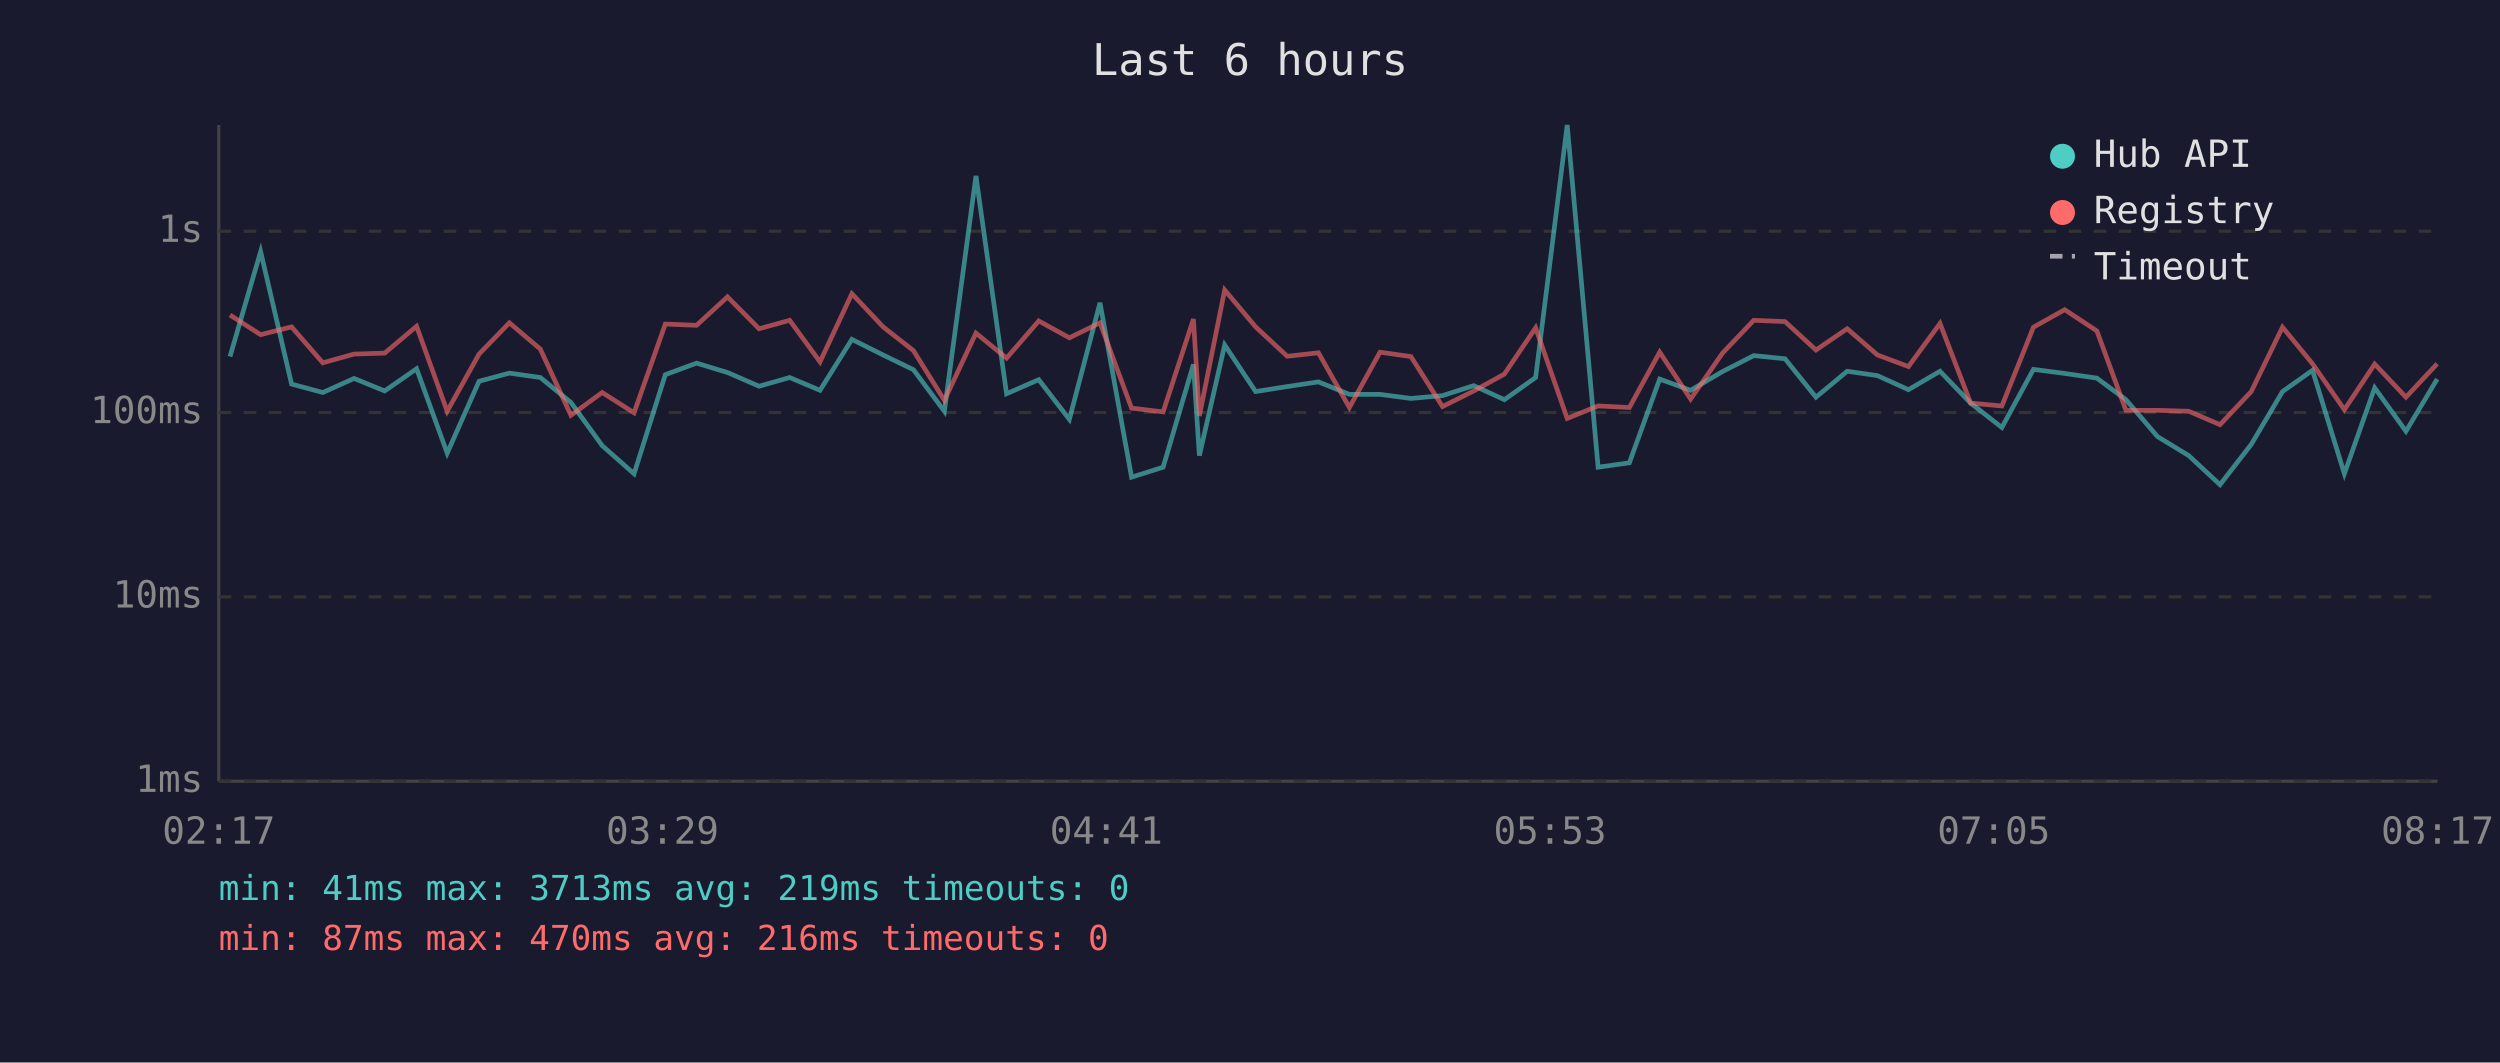
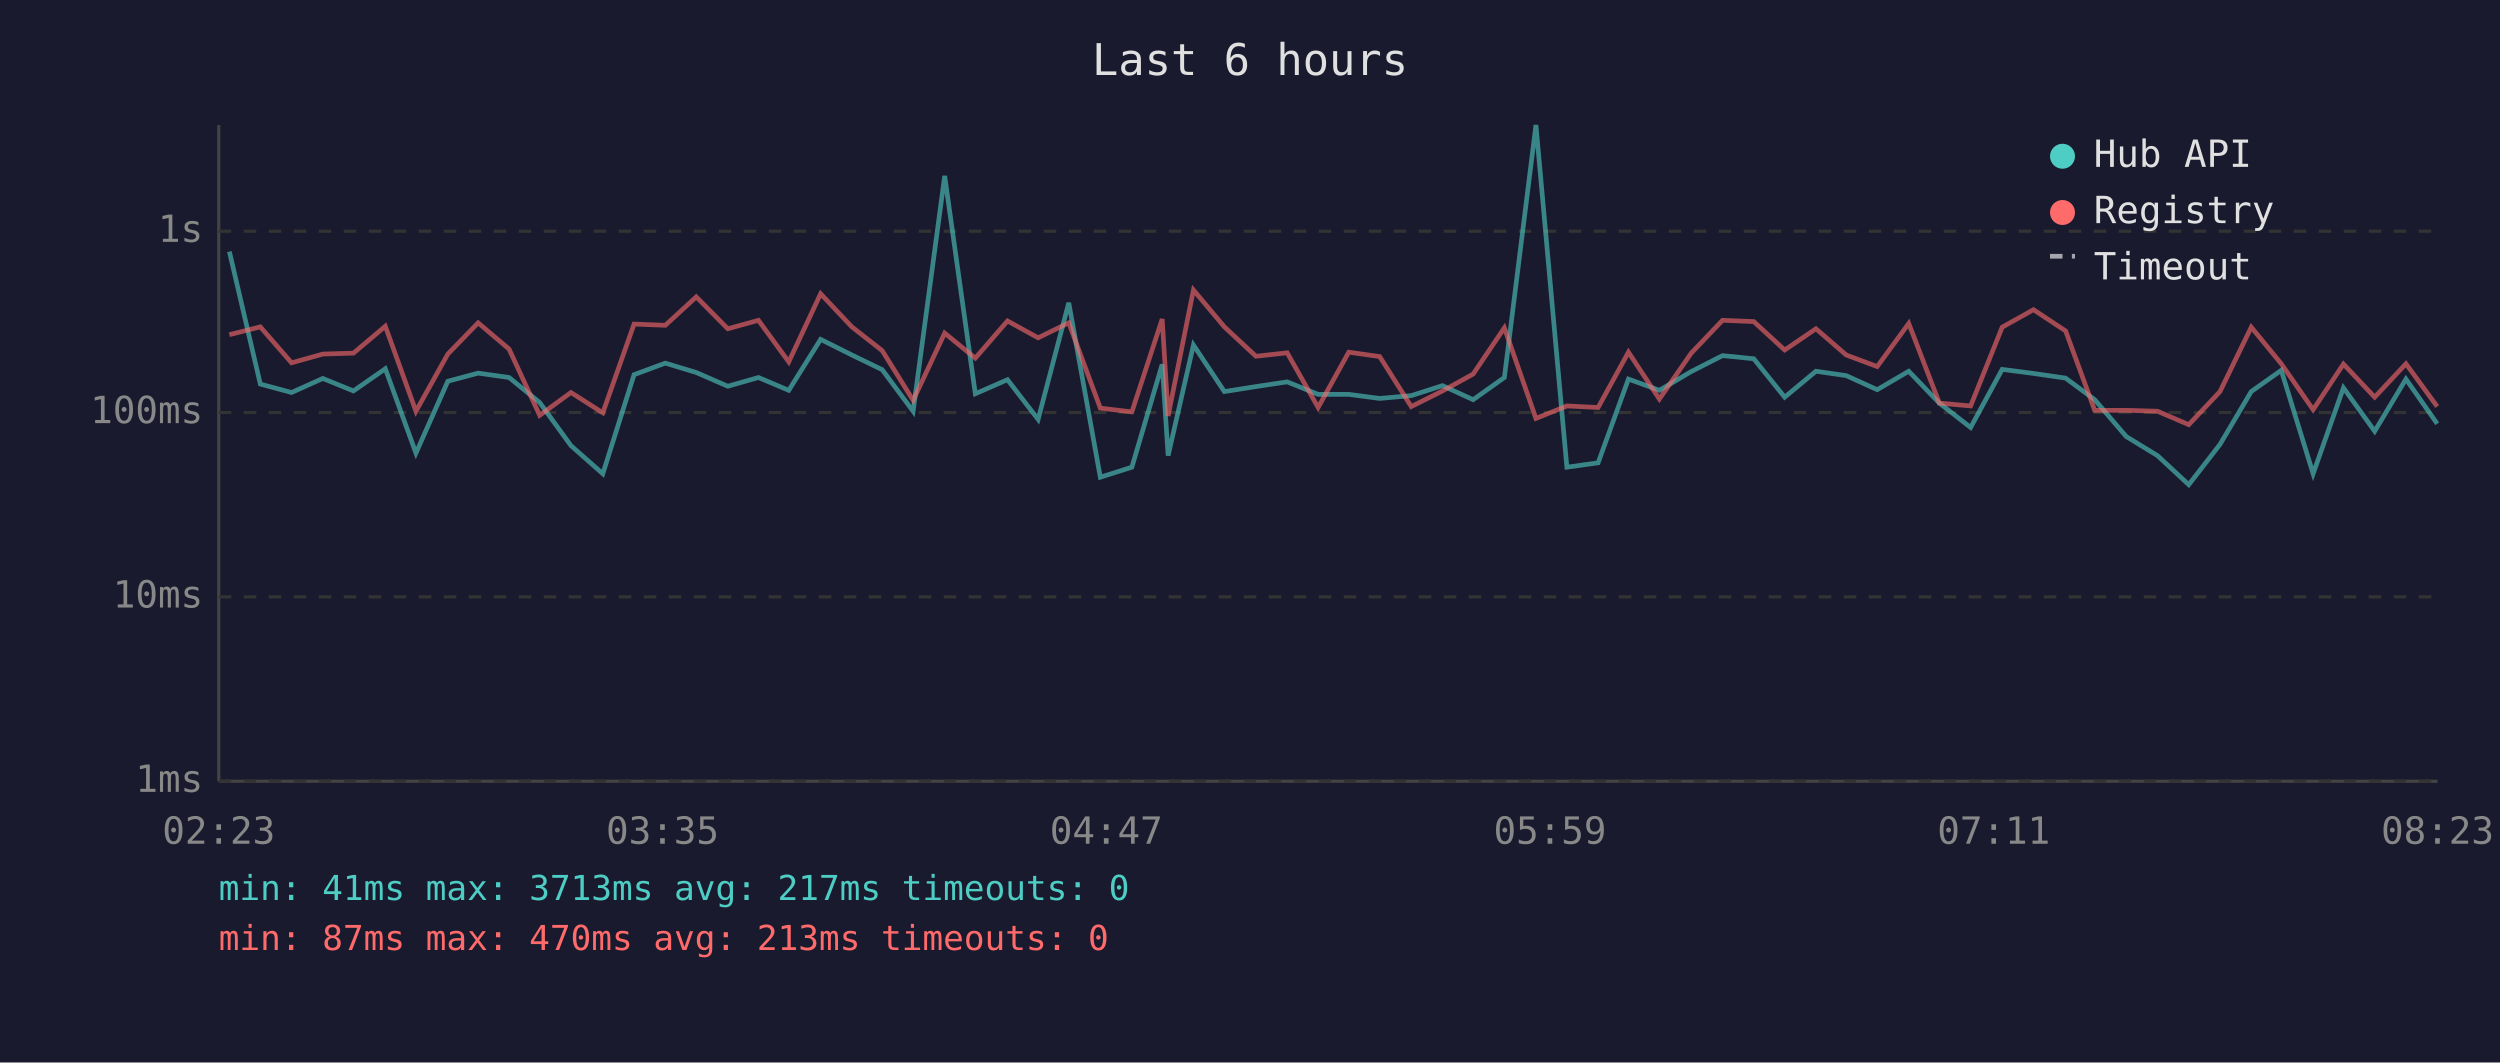
<svg xmlns="http://www.w3.org/2000/svg" viewBox="0 0 800 340" font-family="monospace" font-size="12">
  <rect width="800" height="340" fill="#1a1a2e" />
  <text x="400" y="24" fill="#e0e0e0" font-size="14" text-anchor="middle">Last 6 hours</text>
  <line x1="70" y1="40" x2="70" y2="250" stroke="#444" stroke-width="1" />
  <line x1="70" y1="250" x2="780" y2="250" stroke="#444" stroke-width="1" />
  <line x1="70" y1="250" x2="780" y2="250" stroke="#333" stroke-width="1" stroke-dasharray="4" />
  <text x="65" y="250" fill="#888" text-anchor="end" dominant-baseline="middle">1ms</text>
  <line x1="70" y1="191" x2="780" y2="191" stroke="#333" stroke-width="1" stroke-dasharray="4" />
  <text x="65" y="191" fill="#888" text-anchor="end" dominant-baseline="middle">10ms</text>
  <line x1="70" y1="132" x2="780" y2="132" stroke="#333" stroke-width="1" stroke-dasharray="4" />
  <text x="65" y="132" fill="#888" text-anchor="end" dominant-baseline="middle">100ms</text>
  <line x1="70" y1="74" x2="780" y2="74" stroke="#333" stroke-width="1" stroke-dasharray="4" />
  <text x="65" y="74" fill="#888" text-anchor="end" dominant-baseline="middle">1s</text>
-   <text x="70" y="270" fill="#888" text-anchor="middle">02:17</text>
-   <text x="212" y="270" fill="#888" text-anchor="middle">03:29</text>
-   <text x="354" y="270" fill="#888" text-anchor="middle">04:41</text>
-   <text x="496" y="270" fill="#888" text-anchor="middle">05:53</text>
-   <text x="638" y="270" fill="#888" text-anchor="middle">07:05</text>
-   <text x="780" y="270" fill="#888" text-anchor="middle">08:17</text>
-   <polyline points="73.6,114.1 83.4,80.5 93.3,122.9 103.3,125.6 113.3,121.1 123.1,125.1 133.3,118.0 143.1,145.0 153.3,122.0 163.0,119.4 172.9,120.8 182.7,128.8 192.7,142.6 202.9,151.6 212.9,119.9 222.9,116.2 232.8,119.2 242.9,123.6 252.7,120.8 262.4,124.9 272.6,108.6 282.6,113.6 292.3,118.3 302.2,131.6 312.3,56.3 322.1,126.0 332.4,121.5 342.2,134.2 352.0,96.9 362.1,152.7 372.2,149.5 381.9,116.6 383.8,145.8 391.9,110.4 401.8,125.3 411.9,123.7 421.9,122.2 431.8,126.2 441.6,126.2 451.5,127.5 461.6,126.6 471.6,123.4 481.4,127.9 491.4,120.8 501.5,40.0 511.4,149.5 521.4,148.1 531.1,121.3 541.0,124.9 551.2,118.9 561.2,113.8 571.2,114.8 581.1,127.1 591.1,118.8 600.8,120.2 610.7,124.7 620.8,118.8 630.6,129.0 640.6,136.8 650.7,118.2 660.7,119.5 671.0,121.0 680.3,127.9 690.4,139.7 700.4,145.8 710.4,155.1 720.4,142.2 730.4,125.3 740.0,118.5 750.2,151.6 759.9,124.1 769.9,138.0 779.9,121.3" fill="none" stroke="#4ecdc4" stroke-width="1.5" opacity="0.6" />
-   <polyline points="73.6,100.8 83.4,107.1 93.3,104.6 103.3,116.1 113.3,113.3 123.1,113.0 133.3,104.4 143.1,131.6 153.3,113.3 163.0,103.3 172.9,111.7 182.7,132.9 192.7,125.6 202.9,132.1 212.9,103.7 222.9,104.1 232.8,95.0 242.9,105.2 252.7,102.5 262.4,115.8 272.6,94.0 282.6,104.6 292.3,112.2 302.2,128.1 312.3,106.6 322.1,114.6 332.4,102.7 342.2,108.1 352.0,103.3 362.1,130.6 372.2,131.8 381.9,102.1 383.8,133.1 391.9,92.8 401.8,104.6 411.9,114.0 421.9,112.9 431.8,130.4 441.6,112.7 451.5,114.1 461.6,130.1 471.6,125.1 481.4,119.7 491.4,104.9 501.5,133.9 511.4,129.9 521.4,130.4 531.1,112.7 541.0,127.7 551.2,113.0 561.2,102.5 571.2,102.9 581.1,112.0 591.1,105.2 600.8,113.6 610.7,117.3 620.8,103.5 630.6,129.0 640.6,129.9 650.7,104.7 660.7,99.1 671.0,105.9 680.3,131.3 690.4,131.3 700.4,131.6 710.4,135.9 720.4,125.3 730.4,104.7 740.0,116.4 750.2,131.1 759.9,116.5 769.9,127.1 779.9,116.4" fill="none" stroke="#ff6b6b" stroke-width="1.5" opacity="0.6" />
+   <text x="70" y="270" fill="#888" text-anchor="middle">02:23</text>
+   <text x="212" y="270" fill="#888" text-anchor="middle">03:35</text>
+   <text x="354" y="270" fill="#888" text-anchor="middle">04:47</text>
+   <text x="496" y="270" fill="#888" text-anchor="middle">05:59</text>
+   <text x="638" y="270" fill="#888" text-anchor="middle">07:11</text>
+   <text x="780" y="270" fill="#888" text-anchor="middle">08:23</text>
+   <polyline points="73.4,80.5 83.3,122.9 93.3,125.6 103.3,121.1 113.1,125.1 123.3,118.0 133.1,145.0 143.3,122.0 153.0,119.4 162.9,120.8 172.7,128.8 182.7,142.6 192.9,151.6 202.9,119.9 212.9,116.2 222.8,119.2 232.9,123.6 242.7,120.8 252.4,124.9 262.6,108.6 272.6,113.6 282.3,118.3 292.2,131.6 302.3,56.3 312.1,126.0 322.4,121.5 332.2,134.2 342.0,96.9 352.1,152.7 362.2,149.5 371.9,116.6 373.8,145.8 381.9,110.4 391.8,125.3 401.9,123.7 411.9,122.2 421.8,126.2 431.6,126.2 441.5,127.5 451.6,126.6 461.6,123.4 471.4,127.9 481.4,120.8 491.5,40.0 501.4,149.5 511.4,148.1 521.1,121.3 531.0,124.9 541.2,118.9 551.2,113.8 561.2,114.8 571.1,127.1 581.1,118.8 590.8,120.2 600.7,124.7 610.8,118.8 620.6,129.0 630.6,136.8 640.7,118.2 650.7,119.5 661.0,121.0 670.3,127.9 680.4,139.7 690.4,145.8 700.4,155.1 710.4,142.2 720.4,125.3 730.0,118.5 740.2,151.6 749.9,124.1 759.9,138.0 769.9,121.3 779.9,135.6" fill="none" stroke="#4ecdc4" stroke-width="1.5" opacity="0.6" />
+   <polyline points="73.4,107.1 83.3,104.6 93.3,116.1 103.3,113.3 113.1,113.0 123.3,104.4 133.1,131.6 143.3,113.3 153.0,103.3 162.9,111.7 172.7,132.9 182.7,125.6 192.9,132.1 202.9,103.7 212.9,104.1 222.8,95.0 232.9,105.2 242.7,102.5 252.4,115.8 262.6,94.0 272.6,104.6 282.3,112.2 292.2,128.1 302.3,106.6 312.1,114.6 322.4,102.7 332.2,108.1 342.0,103.3 352.1,130.6 362.2,131.8 371.9,102.1 373.8,133.1 381.9,92.8 391.8,104.6 401.9,114.0 411.9,112.9 421.8,130.4 431.6,112.7 441.5,114.1 451.6,130.1 461.6,125.1 471.4,119.7 481.4,104.9 491.5,133.9 501.4,129.9 511.4,130.4 521.1,112.7 531.0,127.7 541.2,113.0 551.2,102.5 561.2,102.9 571.1,112.0 581.1,105.2 590.8,113.6 600.7,117.3 610.8,103.5 620.6,129.0 630.6,129.9 640.7,104.7 650.7,99.1 661.0,105.9 670.3,131.3 680.4,131.3 690.4,131.6 700.4,135.9 710.4,125.3 720.4,104.7 730.0,116.4 740.2,131.1 749.9,116.5 759.9,127.1 769.9,116.4 779.9,130.1" fill="none" stroke="#ff6b6b" stroke-width="1.5" opacity="0.6" />
  <circle cx="660" cy="50" r="4" fill="#4ecdc4" />
  <text x="670" y="50" fill="#e0e0e0" dominant-baseline="middle">Hub API</text>
  <circle cx="660" cy="68" r="4" fill="#ff6b6b" />
  <text x="670" y="68" fill="#e0e0e0" dominant-baseline="middle">Registry</text>
  <line x1="656" y1="82" x2="664" y2="82" stroke="#e0e0e0" stroke-width="1.5" stroke-dasharray="4,3" opacity="0.7" />
  <text x="670" y="86" fill="#e0e0e0" dominant-baseline="middle">Timeout</text>
-   <text x="70" y="288" fill="#4ecdc4" font-size="11">min: 41ms  max: 3713ms  avg: 219ms  timeouts: 0</text>
-   <text x="70" y="304" fill="#ff6b6b" font-size="11">min: 87ms  max: 470ms  avg: 216ms  timeouts: 0</text>
+   <text x="70" y="288" fill="#4ecdc4" font-size="11">min: 41ms  max: 3713ms  avg: 217ms  timeouts: 0</text>
+   <text x="70" y="304" fill="#ff6b6b" font-size="11">min: 87ms  max: 470ms  avg: 213ms  timeouts: 0</text>
</svg>
